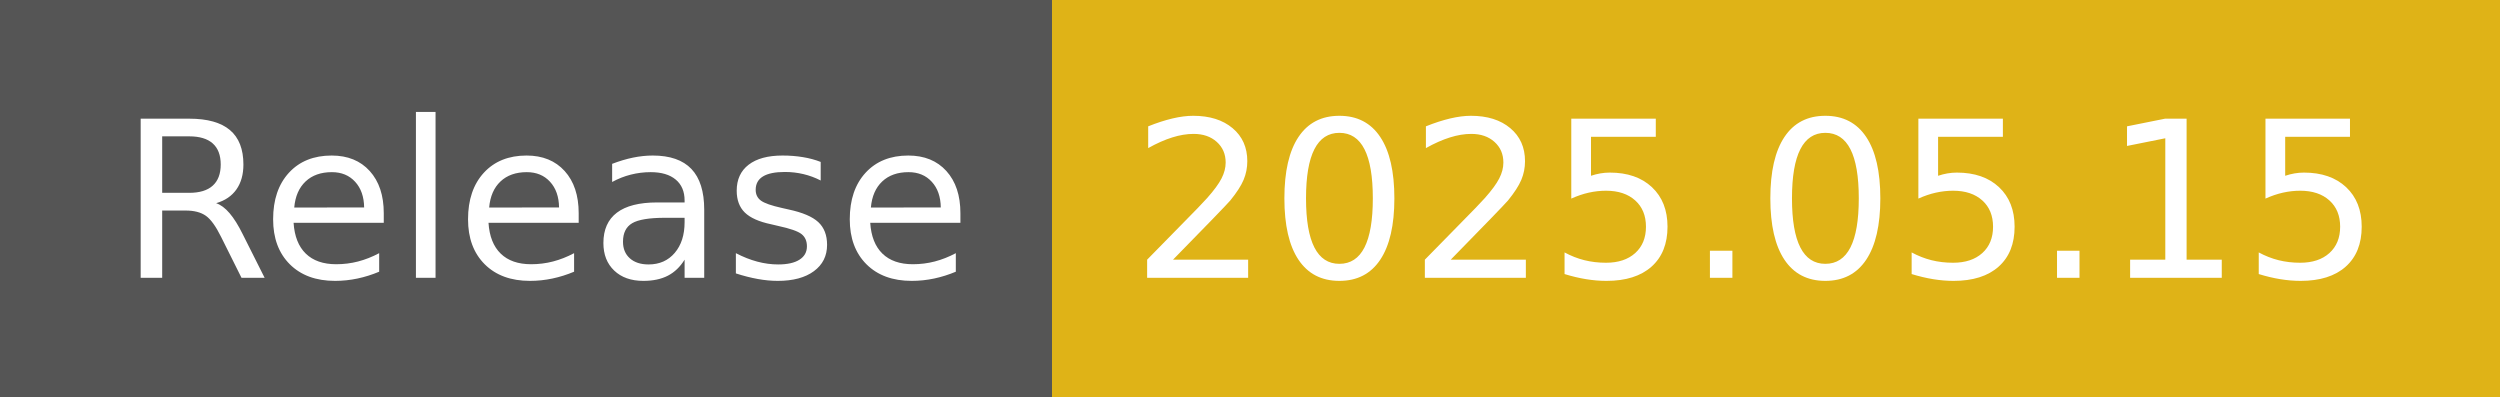
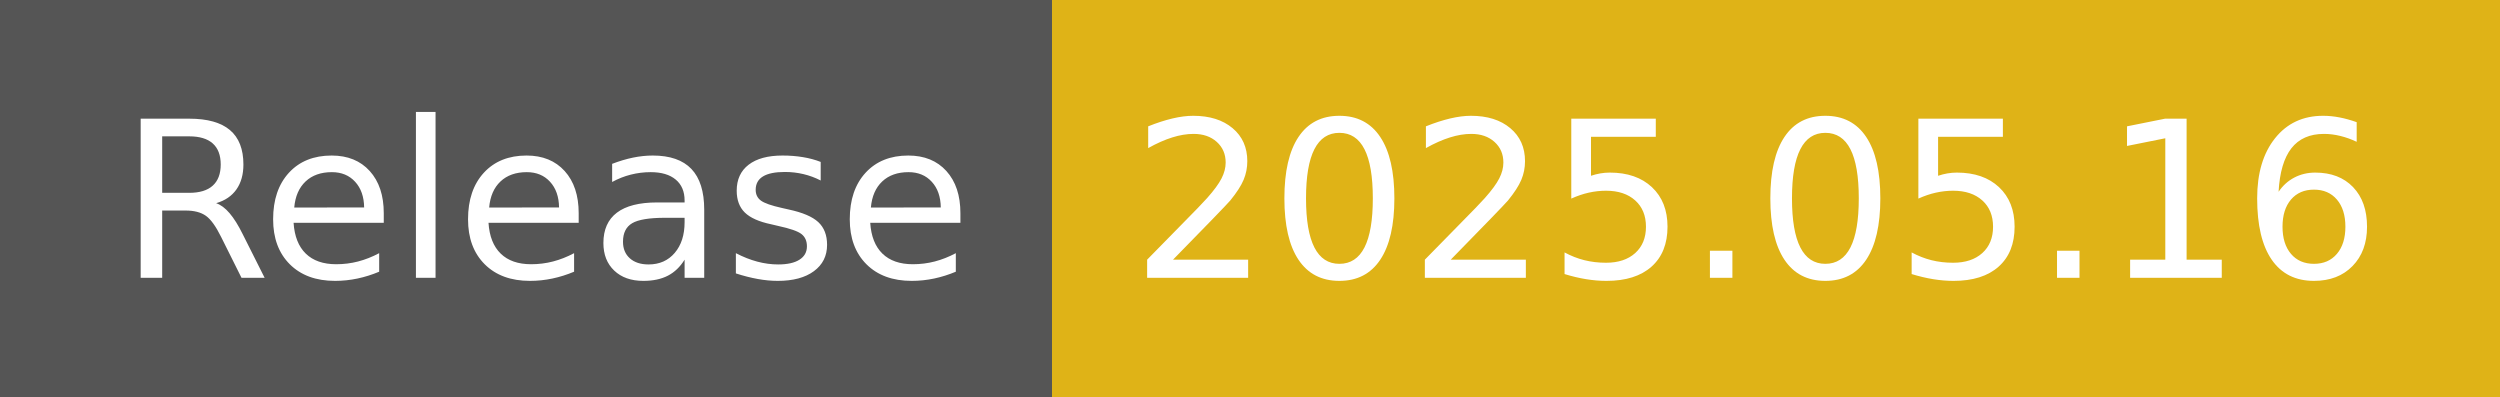
- <svg xmlns="http://www.w3.org/2000/svg" width="126" height="20" role="img" aria-label="Release: 2025.05.15">
+ <svg xmlns="http://www.w3.org/2000/svg" width="126" height="20" role="img" aria-label="Release: 2025.05.16">
  <g shape-rendering="crispEdges">
    <rect width="53" height="20" fill="#555" />
    <rect x="53" width="73" height="20" fill="#dfb317" />
  </g>
  <g fill="#fff" text-anchor="middle" font-family="Verdana,Geneva,DejaVu Sans,sans-serif" text-rendering="geometricPrecision" font-size="110">
    <text x="275" y="140" transform="scale(.1)" fill="#fff" textLength="430">Release</text>
-     <text x="885" y="140" transform="scale(.1)" fill="#fff" textLength="630">2025.05.15</text>
+     <text x="885" y="140" transform="scale(.1)" fill="#fff" textLength="630">2025.05.16</text>
  </g>
</svg>
